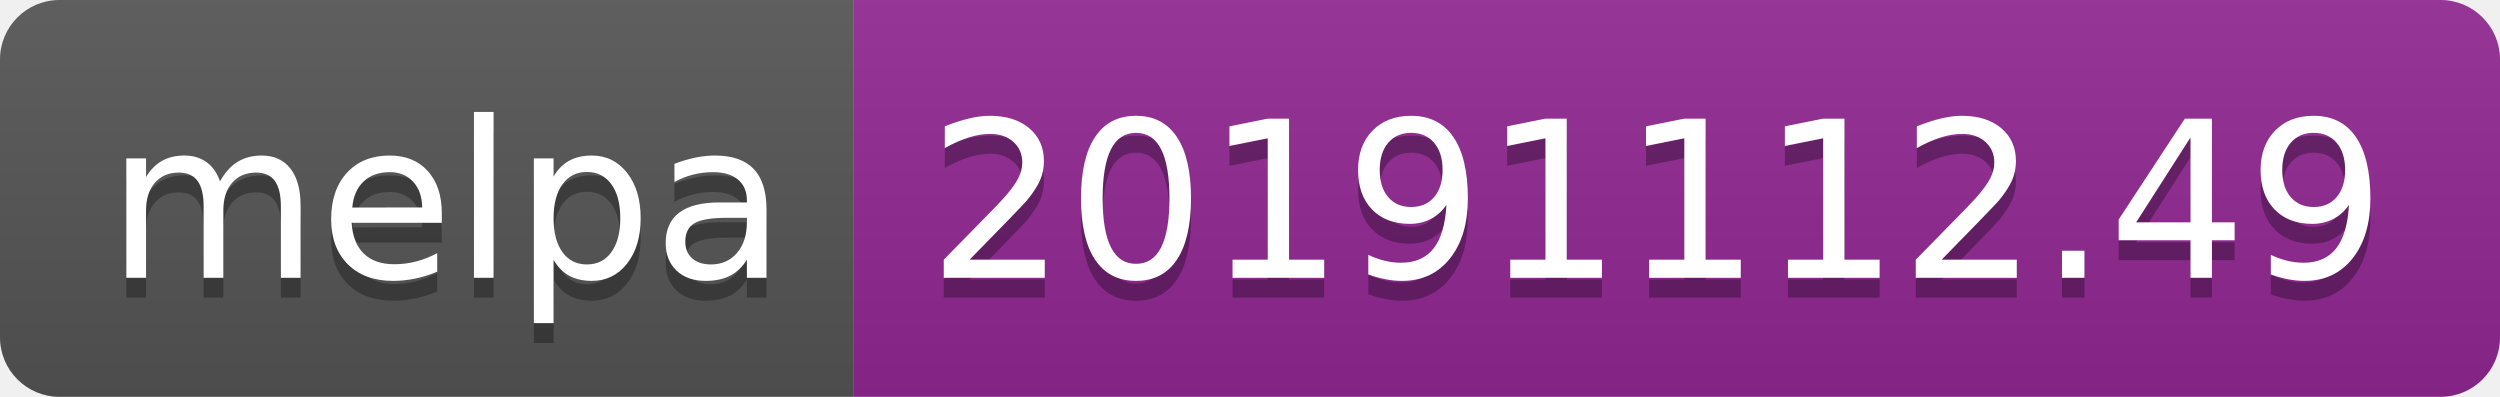
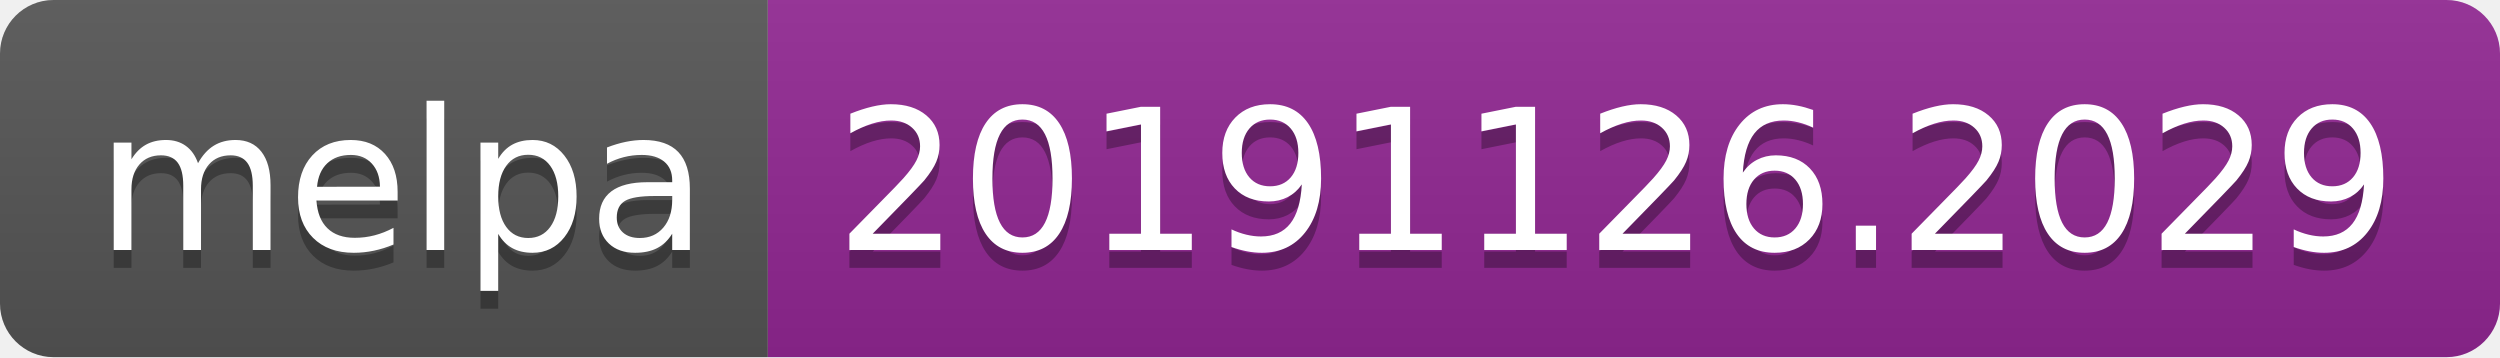
- <svg xmlns="http://www.w3.org/2000/svg" width="126" height="20">
+ <svg xmlns="http://www.w3.org/2000/svg" width="140" height="20">
  <linearGradient id="b" x2="0" y2="100%">
    <stop offset="0" stop-color="#bbb" stop-opacity=".1" />
    <stop offset="1" stop-opacity=".1" />
  </linearGradient>
  <clipPath id="a">
-     <rect width="126" height="20" rx="3" fill="#fff" />
+     <rect width="140" height="20" rx="3" fill="#fff" />
  </clipPath>
  <g clip-path="url(#a)">
    <path fill="#555" d="M0 0h43v20H0z" />
-     <path fill="#922793" d="M43 0h83v20H43z" />
-     <path fill="url(#b)" d="M0 0h126v20H0z" />
+     <path fill="#922793" d="M43 0h97v20H43z" />
+     <path fill="url(#b)" d="M0 0h140v20H0z" />
  </g>
  <g fill="#fff" text-anchor="middle" font-family="DejaVu Sans,Verdana,Geneva,sans-serif" font-size="110">
    <text x="225" y="150" fill="#010101" fill-opacity=".3" transform="scale(.1)" textLength="330">melpa</text>
    <text x="225" y="140" transform="scale(.1)" textLength="330">melpa</text>
-     <text x="835" y="150" fill="#010101" fill-opacity=".3" transform="scale(.1)" textLength="730">20191112.49</text>
-     <text x="835" y="140" transform="scale(.1)" textLength="730">20191112.49</text>
+     <text x="905" y="150" fill="#010101" fill-opacity=".3" transform="scale(.1)" textLength="870">20191126.2029</text>
+     <text x="905" y="140" transform="scale(.1)" textLength="870">20191126.2029</text>
  </g>
</svg>
